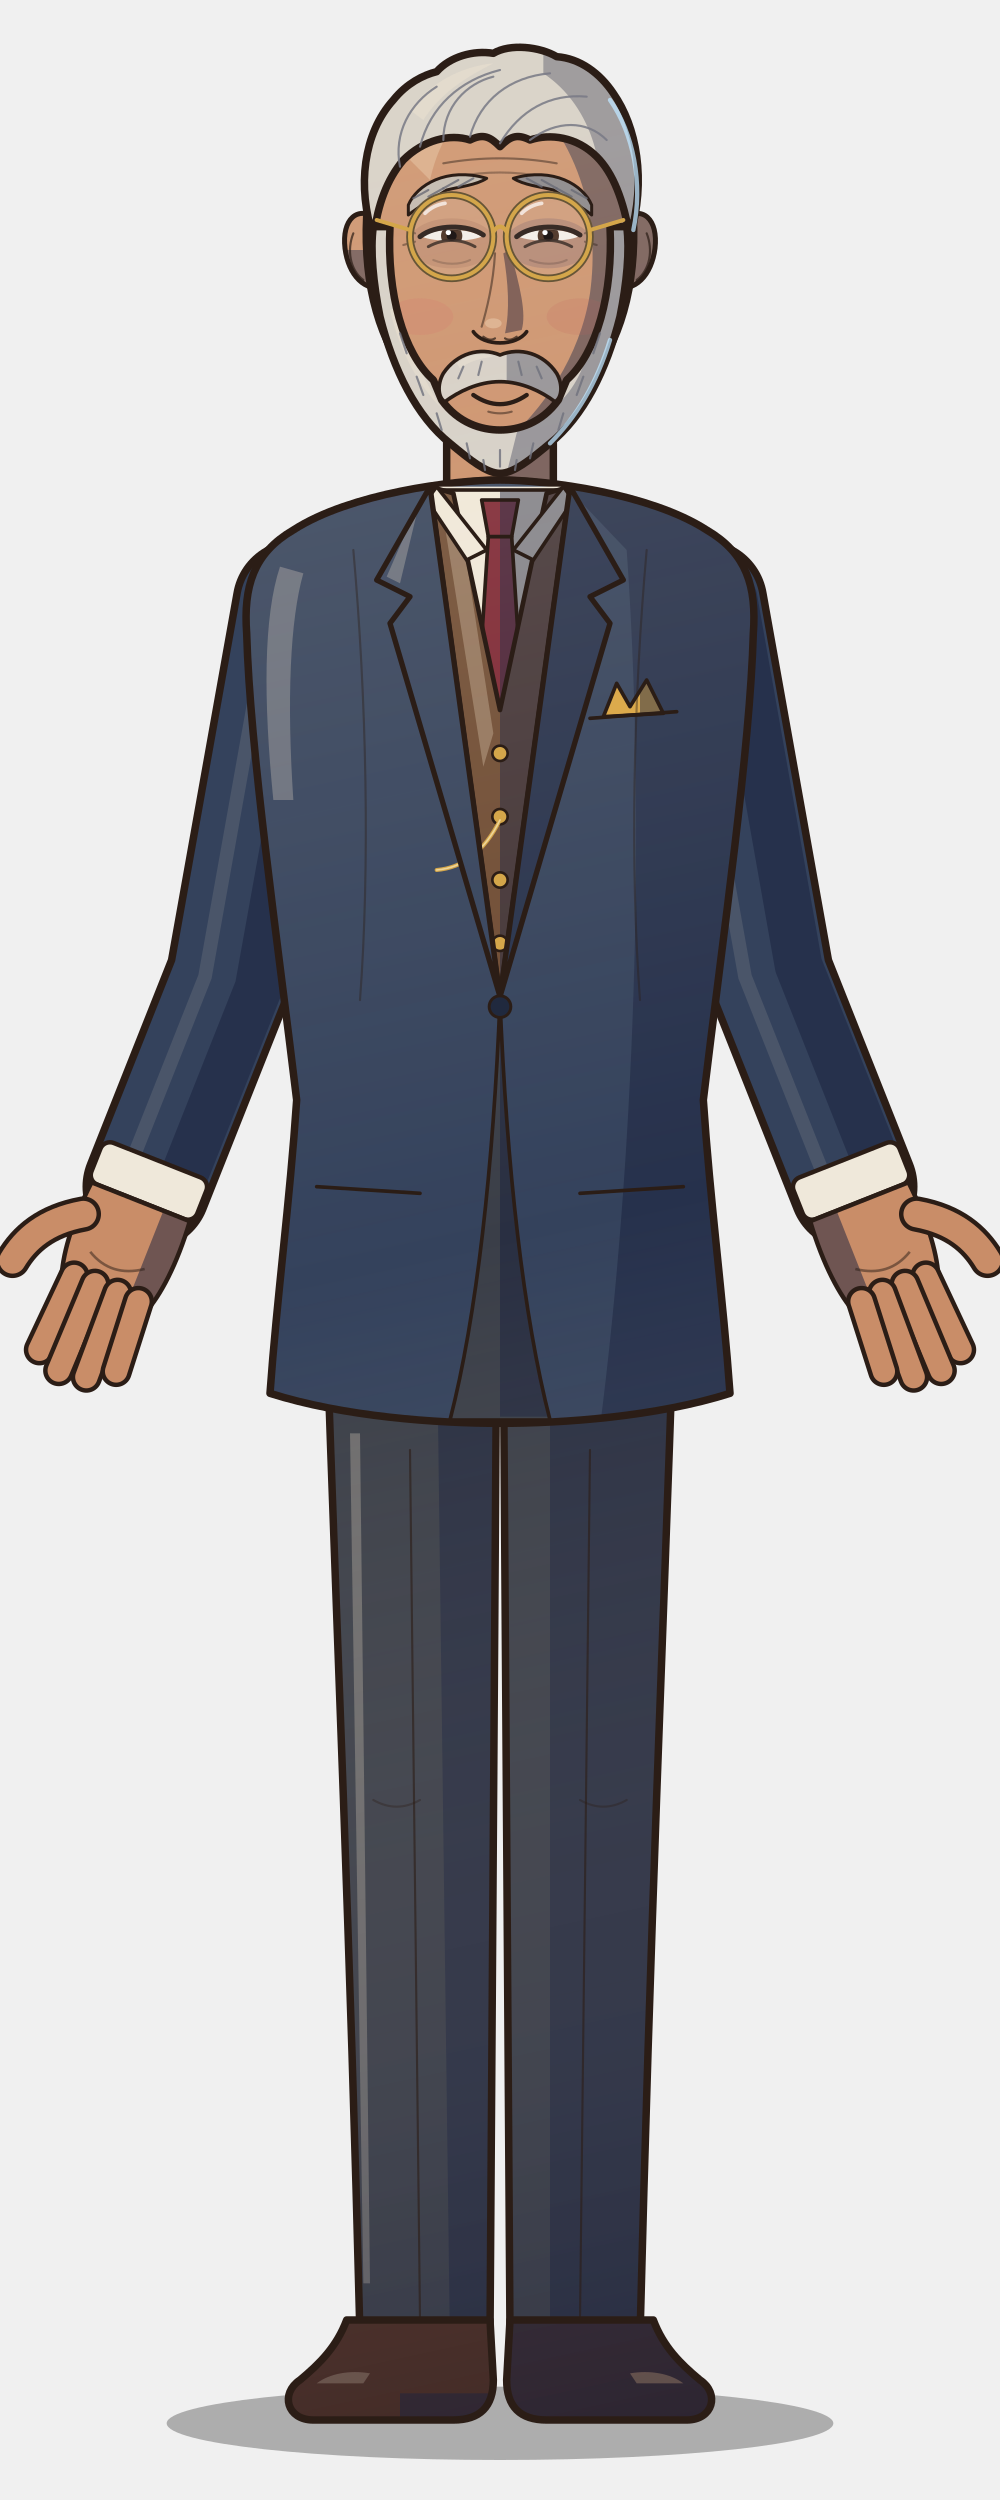
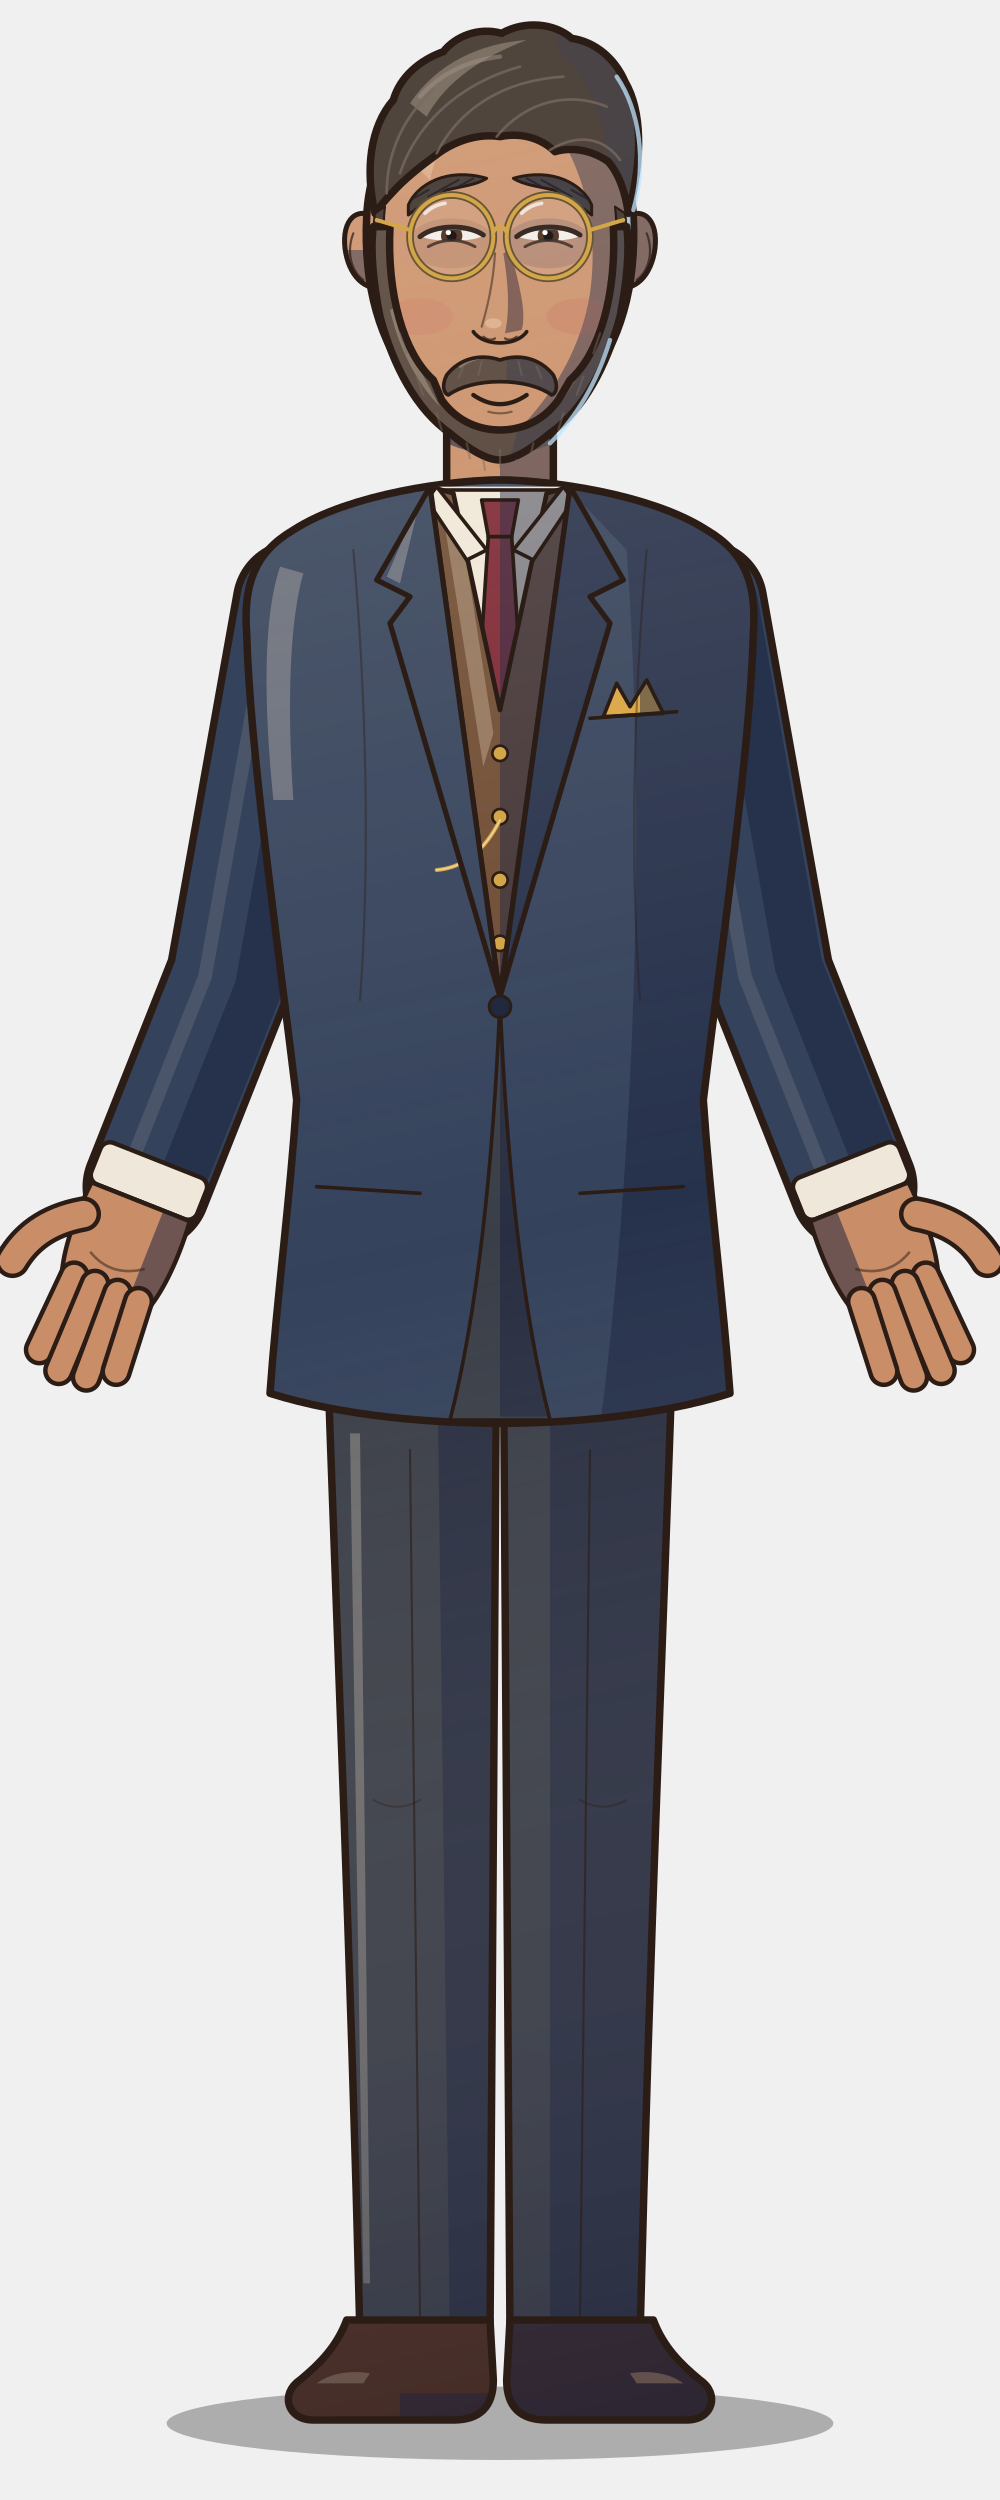
<svg xmlns="http://www.w3.org/2000/svg" viewBox="0 0 600 1500" width="600" height="1500">
  <defs>
    <linearGradient id="form" gradientUnits="userSpaceOnUse" x1="170" y1="120" x2="470" y2="1500">
      <stop offset="0" stop-color="#fff1d6" stop-opacity="0.16" />
      <stop offset="0.45" stop-color="#fff1d6" stop-opacity="0" />
      <stop offset="1" stop-color="#0b1030" stop-opacity="0.30" />
    </linearGradient>
    <clipPath id="c1">
      <path d="M196,800 L298,800 L294,1402 L216,1402 C210,1160 202,980 196,800 Z" />
    </clipPath>
    <clipPath id="c2">
      <path d="M 404,800 L 302,800 L 306,1402 L 384,1402 C 390,1160 398,980 404,800 Z" />
    </clipPath>
    <clipPath id="c3">
      <path d="M208,1392 L294,1392 L296,1428 C296,1444 288,1452 272,1452 L188,1452 C172,1452 168,1436 180,1428 C192,1418 202,1408 208,1392 Z" />
    </clipPath>
    <clipPath id="c4">
      <path d="M 392,1392 L 306,1392 L 304,1428 C 304,1444 312,1452 328,1452 L 412,1452 C 428,1452 432,1436 420,1428 C 408,1418 398,1408 392,1392 Z" />
    </clipPath>
    <clipPath id="c5">
      <path d="M268,228 L268,304 L332,304 L332,228 Z" />
    </clipPath>
    <clipPath id="c6">
      <path d="M300,288 C272,288 210,296 176,318 C152,332 146,352 148,380 C150,450 166,560 178,660 C174,720 166,780 162,836 C206,850 262,854 300,854 C338,854 394,850 438,836 C434,780 426,720 422,660 C434,560 450,450 452,380 C454,352 448,332 424,318 C390,296 328,288 300,288 Z" />
    </clipPath>
    <clipPath id="c7">
      <path d="M258,292 L342,292 L300,598 Z" />
    </clipPath>
    <clipPath id="c8">
      <path d="M262,294 L338,294 L300,430 Z" />
    </clipPath>
    <clipPath id="c9">
      <path d="M289,300 L311,300 L307,322 L293,322 Z" />
    </clipPath>
    <clipPath id="c10">
      <path d="M293,322 L307,322 L314,430 L300,446 L286,430 Z" />
    </clipPath>
    <clipPath id="c11">
      <path d="M258,292 L272,296 L300,426 L328,296 L342,292 L300,598 Z" />
    </clipPath>
    <clipPath id="c12">
      <path d="M262,292 L292,330 L280,336 L256,300 Z" />
    </clipPath>
    <clipPath id="c13">
      <path d="M 338,292 L 308,330 L 320,336 L 344,300 Z" />
    </clipPath>
    <clipPath id="c14">
      <path d="M258,292 L226,348 L246,358 L234,374 L300,598 Z" />
    </clipPath>
    <clipPath id="c15">
      <path d="M 342,292 L 374,348 L 354,358 L 366,374 L 300,598 Z" />
    </clipPath>
    <clipPath id="c16">
      <path d="M300,600 C296,700 286,790 270,852 L330,852 C314,790 304,700 300,600 Z" />
    </clipPath>
    <clipPath id="c17">
      <path d="M362,430 L370,410 L378,424 L388,408 L398,428 Z" />
    </clipPath>
    <clipPath id="c18">
      <path d="M-26,8 C-28,30 -26,48 -22,58 L22,58 C26,48 28,30 26,8 Z" />
    </clipPath>
    <clipPath id="c19">
      <path d="M-26,8 C-28,30 -26,48 -22,58 L22,58 C26,48 28,30 26,8 Z" />
    </clipPath>
    <clipPath id="c20">
      <path d="M228,132 C214,122 205,132 207,149 C209,165 219,176 232,172 Z" />
    </clipPath>
    <clipPath id="c21">
      <path d="M 372,132 C 386,122 395,132 393,149 C 391,165 381,176 368,172 Z" />
    </clipPath>
    <clipPath id="c22">
      <path d="M300,50 C352,50 378,86 380,130 C382,172 372,206 352,230 C334,252 316,264 300,264 C284,264 266,252 248,230 C228,206 218,172 220,130 C222,86 248,50 300,50 Z" />
    </clipPath>
    <clipPath id="c23">
-       <path d="M224,142 C214,112 218,80 236,60 C244,50 254,45 262,43 C270,34 284,30 296,32 C306,26 324,28 334,34 C348,35 360,44 368,56 C382,76 388,108 378,142 C374,120 368,104 358,94 C346,82 330,80 318,84 C310,80 306,82 300,88 C294,82 290,80 282,84 C270,80 254,84 242,96 C232,108 227,122 224,142 Z" />
+       <path d="M225,128 C219,102 222,76 236,60 C240,46 252,36 266,31 C273,22 287,16 301,20 C315,12 333,14 343,23 C357,25 369,35 375,49 C385,66 386,94 377,128 C375,114 371,104 365,97 C355,90 343,88 333,91 C326,84 314,79 300,82 C288,80 274,84 263,92 C252,100 242,108 235,116 C231,120 228,124 225,128 Z" />
    </clipPath>
    <clipPath id="c24">
+       <path d="M225,128 C224,134 224,140 226,146 L232,144 C230,138 230,132 231,124 Z" />
+     </clipPath>
+     <clipPath id="c25">
+       <path d="M 375,128 C 376,134 376,140 374,146 L 368,144 C 370,138 370,132 369,124 Z" />
+     </clipPath>
+     <clipPath id="c26">
      <path d="M245,123 C250,111 268,100 292,107 C286,111 276,112 268,114 C259,120 251,124 245,129 Z" />
    </clipPath>
-     <clipPath id="c25">
+     <clipPath id="c27">
      <path d="M 355,123 C 350,111 332,100 308,107 C 314,111 324,112 332,114 C 341,120 349,124 355,129 Z" />
    </clipPath>
-     <clipPath id="c26">
+     <clipPath id="c28">
      <path d="M253,142 C261,136.5 281,136.5 289,142 C281,145.375 261,145.375 253,142 Z" />
    </clipPath>
-     <clipPath id="c27">
+     <clipPath id="c29">
      <path d="M311,142 C319,136.5 339,136.5 347,142 C339,145.375 319,145.375 311,142 Z" />
    </clipPath>
-     <clipPath id="c28">
-       <path d="M224,136 C222,150 224,170 228,190 C236,222 250,250 270,266 C282,276 292,284 300,284 C308,284 318,276 330,266 C350,250 364,222 372,190 C376,170 378,150 376,136 L366,136 C368,176 358,212 340,228 L335,240 C325,254 311,258 300,258 C289,258 275,254 265,240 L260,228 C242,212 232,176 234,136 Z" />
-     </clipPath>
-     <clipPath id="c29">
-       <path d="M266,224 C274,212 288,208 300,213 C312,208 326,212 334,224 C338,231 337,239 333,241 C325,235 313,229 300,229 C287,229 275,235 267,241 C263,239 262,231 266,224 Z" />
+     <clipPath id="c30">
+       <path d="M224,136 C222,150 224,170 228,190 C236,220 250,246 270,260 C282,270 292,276 300,276 C308,276 318,270 330,260 C350,246 364,220 372,190 C376,170 378,150 376,136 L368,136 C370,176 360,212 342,228 L335,240 C325,254 311,258 300,258 C289,258 275,254 265,240 L260,228 C242,212 232,176 234,136 Z" />
+     </clipPath>
+     <clipPath id="c31">
+       <path d="M268,225 C276,215 288,212 300,216 C312,212 324,215 332,225 C335,231 334,236 331,237 C324,232 313,229 300,229 C287,229 276,232 269,237 C266,236 265,231 268,225 Z" />
    </clipPath>
  </defs>
  <ellipse cx="300" cy="1454" rx="200" ry="22" fill="#000" opacity="0.28" />
  <path d="M196,800 L298,800 L294,1402 L216,1402 C210,1160 202,980 196,800 Z" fill="#3a3e48" />
  <g clip-path="url(#c1)">
    <path d="M262,790 L310,790 L304,1410 L270,1410 Z" fill="#292f42" />
    <path d="M210,860 L216,860 L222,1370 L218,1370 Z" fill="#757473" opacity="0.85" />
    <rect x="0" y="0" width="600" height="1500" fill="url(#form)" />
  </g>
  <path d="M196,800 L298,800 L294,1402 L216,1402 C210,1160 202,980 196,800 Z" fill="none" stroke="#2b1d16" stroke-width="4.5" stroke-linejoin="round" />
  <path d="M 404,800 L 302,800 L 306,1402 L 384,1402 C 390,1160 398,980 404,800 Z" fill="#3a3e48" />
  <g clip-path="url(#c2)">
    <path d="M330,790 L420,790 L420,1410 L330,1410 Z" fill="#292f42" />
    <rect x="0" y="0" width="600" height="1500" fill="url(#form)" />
  </g>
  <path d="M 404,800 L 302,800 L 306,1402 L 384,1402 C 390,1160 398,980 404,800 Z" fill="none" stroke="#2b1d16" stroke-width="4.5" stroke-linejoin="round" />
  <path d="M246,870 L252,1392" fill="none" stroke="#2b1d16" stroke-width="1.3" stroke-linecap="round" stroke-linejoin="round" opacity="0.6" />
  <path d="M354,870 L348,1392" fill="none" stroke="#2b1d16" stroke-width="1.3" stroke-linecap="round" stroke-linejoin="round" opacity="0.6" />
  <path d="M224,1080 q14,8 28,0" fill="none" stroke="#2b1d16" stroke-width="1.3" stroke-linecap="round" stroke-linejoin="round" opacity="0.35" />
  <path d="M348,1080 q14,8 28,0" fill="none" stroke="#2b1d16" stroke-width="1.3" stroke-linecap="round" stroke-linejoin="round" opacity="0.35" />
  <path d="M208,1392 L294,1392 L296,1428 C296,1444 288,1452 272,1452 L188,1452 C172,1452 168,1436 180,1428 C192,1418 202,1408 208,1392 Z" fill="#4e2c1e" />
  <g clip-path="url(#c3)">
    <path d="M240,1436 L300,1436 L300,1460 L240,1460 Z" fill="#33262d" />
    <path d="M190,1430 C198,1424 210,1422 222,1424 L218,1430 Z" fill="#836755" opacity="0.85" />
    <rect x="0" y="0" width="600" height="1500" fill="url(#form)" />
  </g>
  <path d="M208,1392 L294,1392 L296,1428 C296,1444 288,1452 272,1452 L188,1452 C172,1452 168,1436 180,1428 C192,1418 202,1408 208,1392 Z" fill="none" stroke="#2b1d16" stroke-width="4.5" stroke-linejoin="round" />
  <path d="M 392,1392 L 306,1392 L 304,1428 C 304,1444 312,1452 328,1452 L 412,1452 C 428,1452 432,1436 420,1428 C 408,1418 398,1408 392,1392 Z" fill="#4e2c1e" />
  <g clip-path="url(#c4)">
    <path d="M300,1380 L440,1380 L440,1460 L300,1460 Z" fill="#33262d" />
    <path d="M 410,1430 C 402,1424 390,1422 378,1424 L 382,1430 Z" fill="#836755" opacity="0.85" />
    <rect x="0" y="0" width="600" height="1500" fill="url(#form)" />
  </g>
  <path d="M 392,1392 L 306,1392 L 304,1428 C 304,1444 312,1452 328,1452 L 412,1452 C 428,1452 432,1436 420,1428 C 408,1418 398,1408 392,1392 Z" fill="none" stroke="#2b1d16" stroke-width="4.5" stroke-linejoin="round" />
  <path d="M178.0,362.0 L138.0,586.0 L88.0,712.0" fill="none" stroke="#2b1d16" stroke-width="77.0" stroke-linecap="round" stroke-linejoin="round" />
  <path d="M178.0,362.0 L138.0,586.0 L88.0,712.0" fill="none" stroke="#34425c" stroke-width="68" stroke-linecap="round" stroke-linejoin="round" />
  <path d="M196.1,365.2 L155.1,592.8 L105.1,718.8" fill="none" stroke="#26314c" stroke-width="28.56" stroke-linecap="round" stroke-linejoin="round" />
  <path d="M163.0,362.0 L123.0,586.0 L73.0,712.0" fill="none" stroke="#596272" stroke-width="8.16" stroke-linecap="round" opacity="0.6" />
  <path d="M422.0,362.0 L462.0,586.0 L512.0,712.0" fill="none" stroke="#2b1d16" stroke-width="77.0" stroke-linecap="round" stroke-linejoin="round" />
  <path d="M422.0,362.0 L462.0,586.0 L512.0,712.0" fill="none" stroke="#34425c" stroke-width="68" stroke-linecap="round" stroke-linejoin="round" />
  <path d="M440.1,358.8 L479.1,579.2 L529.1,705.2" fill="none" stroke="#26314c" stroke-width="28.56" stroke-linecap="round" stroke-linejoin="round" />
  <path d="M407.0,362.0 L447.0,586.0 L497.0,712.0" fill="none" stroke="#596272" stroke-width="8.16" stroke-linecap="round" opacity="0.6" />
  <path d="M268,228 L268,304 L332,304 L332,228 Z" fill="#c98d68" />
  <g clip-path="url(#c5)">
    <path d="M300,220 L340,220 L340,310 L300,310 Z" fill="#6f5552" />
    <path d="M260,224 L340,224 L340,262 Q300,284 260,262 Z" fill="#514248" />
    <rect x="0" y="0" width="600" height="1500" fill="url(#form)" />
  </g>
  <path d="M268,228 L268,304 L332,304 L332,228 Z" fill="none" stroke="#2b1d16" stroke-width="4.5" stroke-linejoin="round" />
  <path d="M300,288 C272,288 210,296 176,318 C152,332 146,352 148,380 C150,450 166,560 178,660 C174,720 166,780 162,836 C206,850 262,854 300,854 C338,854 394,850 438,836 C434,780 426,720 422,660 C434,560 450,450 452,380 C454,352 448,332 424,318 C390,296 328,288 300,288 Z" fill="#34425c" />
  <g clip-path="url(#c6)">
    <path d="M336,288 C390,294 456,310 456,380 C452,500 430,600 424,680 L440,850 L360,856 C380,700 388,500 376,330 Z" fill="#26314c" />
    <path d="M168,340 C158,370 158,420 164,480 L176,480 C172,420 174,372 182,344 Z" fill="#717681" opacity="0.85" />
    <rect x="0" y="0" width="600" height="1500" fill="url(#form)" />
  </g>
  <path d="M300,288 C272,288 210,296 176,318 C152,332 146,352 148,380 C150,450 166,560 178,660 C174,720 166,780 162,836 C206,850 262,854 300,854 C338,854 394,850 438,836 C434,780 426,720 422,660 C434,560 450,450 452,380 C454,352 448,332 424,318 C390,296 328,288 300,288 Z" fill="none" stroke="#2b1d16" stroke-width="4.5" stroke-linejoin="round" />
  <path d="M258,292 L342,292 L300,598 Z" fill="#efe8da" />
  <g clip-path="url(#c7)">
    <rect x="0" y="0" width="600" height="1500" fill="url(#form)" />
  </g>
  <path d="M262,294 L338,294 L300,430 Z" fill="#efe8da" />
  <g clip-path="url(#c8)">
    <path d="M300,290 L340,290 L300,430 Z" fill="#82828a" />
    <rect x="0" y="0" width="600" height="1500" fill="url(#form)" />
  </g>
  <path d="M262,294 L338,294 L300,430 Z" fill="none" stroke="#2b1d16" stroke-width="2.2" stroke-linejoin="round" />
  <path d="M289,300 L311,300 L307,322 L293,322 Z" fill="#7c2533" />
  <g clip-path="url(#c9)">
    <path d="M300,296 L314,296 L310,326 L300,326 Z" fill="#4a2238" />
    <rect x="0" y="0" width="600" height="1500" fill="url(#form)" />
  </g>
  <path d="M289,300 L311,300 L307,322 L293,322 Z" fill="none" stroke="#2b1d16" stroke-width="2.2" stroke-linejoin="round" />
  <path d="M293,322 L307,322 L314,430 L300,446 L286,430 Z" fill="#7c2533" />
  <g clip-path="url(#c10)">
    <path d="M300,320 L318,320 L318,450 L300,450 Z" fill="#4a2238" />
    <rect x="0" y="0" width="600" height="1500" fill="url(#form)" />
  </g>
  <path d="M293,322 L307,322 L314,430 L300,446 L286,430 Z" fill="none" stroke="#2b1d16" stroke-width="2.2" stroke-linejoin="round" />
  <path d="M258,292 L272,296 L300,426 L328,296 L342,292 L300,598 Z" fill="#6e4b33" />
  <g clip-path="url(#c11)">
    <path d="M300,300 L346,290 L300,600 Z" fill="#433538" />
    <path d="M266,310 L276,312 L296,440 L290,460 Z" fill="#9a7d64" opacity="0.85" />
    <rect x="0" y="0" width="600" height="1500" fill="url(#form)" />
  </g>
  <path d="M258,292 L272,296 L300,426 L328,296 L342,292 L300,598 Z" fill="none" stroke="#2b1d16" stroke-width="2.8" stroke-linejoin="round" />
  <circle cx="300" cy="452" r="4.6" fill="#d4a64a" stroke="#2b1d16" stroke-width="1.6" />
  <circle cx="300" cy="490" r="4.6" fill="#d4a64a" stroke="#2b1d16" stroke-width="1.6" />
  <circle cx="300" cy="528" r="4.6" fill="#d4a64a" stroke="#2b1d16" stroke-width="1.6" />
  <circle cx="300" cy="566" r="4.6" fill="#d4a64a" stroke="#2b1d16" stroke-width="1.6" />
  <path d="M300,492 Q286,520 262,522" fill="none" stroke="#d4a64a" stroke-width="2.4" stroke-linecap="round" stroke-linejoin="round" opacity="1.0" />
  <path d="M300,492 Q286,520 262,522" fill="none" stroke="#fff4cc" stroke-width="1.0" stroke-linecap="round" stroke-linejoin="round" opacity="0.6" />
  <path d="M262,292 L292,330 L280,336 L256,300 Z" fill="#efe8da" />
  <g clip-path="url(#c12)">
    <rect x="0" y="0" width="600" height="1500" fill="url(#form)" />
  </g>
  <path d="M262,292 L292,330 L280,336 L256,300 Z" fill="none" stroke="#2b1d16" stroke-width="2.2" stroke-linejoin="round" />
  <path d="M 338,292 L 308,330 L 320,336 L 344,300 Z" fill="#efe8da" />
  <g clip-path="url(#c13)">
    <path d="M300,280 L350,280 L350,340 L300,340 Z" fill="#82828a" />
    <rect x="0" y="0" width="600" height="1500" fill="url(#form)" />
  </g>
  <path d="M 338,292 L 308,330 L 320,336 L 344,300 Z" fill="none" stroke="#2b1d16" stroke-width="2.2" stroke-linejoin="round" />
  <path d="M258,292 L226,348 L246,358 L234,374 L300,598 Z" fill="#34425c" />
  <g clip-path="url(#c14)">
    <path d="M252,300 L232,346 L240,350 Z" fill="#717681" opacity="0.85" />
    <rect x="0" y="0" width="600" height="1500" fill="url(#form)" />
  </g>
  <path d="M258,292 L226,348 L246,358 L234,374 L300,598 Z" fill="none" stroke="#2b1d16" stroke-width="3.2" stroke-linejoin="round" />
  <path d="M 342,292 L 374,348 L 354,358 L 366,374 L 300,598 Z" fill="#34425c" />
  <g clip-path="url(#c15)">
    <path d="M300,280 L380,280 L380,600 L300,600 Z" fill="#26314c" />
    <rect x="0" y="0" width="600" height="1500" fill="url(#form)" />
  </g>
  <path d="M 342,292 L 374,348 L 354,358 L 366,374 L 300,598 Z" fill="none" stroke="#2b1d16" stroke-width="3.2" stroke-linejoin="round" />
  <path d="M258,292 Q300,282 342,292" fill="none" stroke="#2b1d16" stroke-width="2.2" stroke-linecap="round" stroke-linejoin="round" opacity="1.0" />
  <path d="M300,600 C296,700 286,790 270,852 L330,852 C314,790 304,700 300,600 Z" fill="#3a3e48" />
  <g clip-path="url(#c16)">
    <path d="M300,600 L340,600 L340,850 L300,850 Z" fill="#292f42" />
    <rect x="0" y="0" width="600" height="1500" fill="url(#form)" />
  </g>
  <path d="M300,600 C296,700 286,790 270,852 L330,852 C314,790 304,700 300,600 Z" fill="none" stroke="#2b1d16" stroke-width="2.2" stroke-linejoin="round" />
  <circle cx="300" cy="604" r="6.5" fill="#20293e" stroke="#2b1d16" stroke-width="1.8" />
  <path d="M190,712 L252,716" fill="none" stroke="#2b1d16" stroke-width="2.2" stroke-linecap="round" stroke-linejoin="round" opacity="1.0" />
  <path d="M410,712 L348,716" fill="none" stroke="#2b1d16" stroke-width="2.2" stroke-linecap="round" stroke-linejoin="round" opacity="1.0" />
  <path d="M362,430 L370,410 L378,424 L388,408 L398,428 Z" fill="#d9a441" />
  <g clip-path="url(#c17)">
    <path d="M384,400 L404,400 L404,432 L384,432 Z" fill="#77613f" />
    <rect x="0" y="0" width="600" height="1500" fill="url(#form)" />
  </g>
  <path d="M362,430 L370,410 L378,424 L388,408 L398,428 Z" fill="none" stroke="#2b1d16" stroke-width="2.2" stroke-linejoin="round" />
  <path d="M354,431 L406,427" fill="none" stroke="#2b1d16" stroke-width="2.2" stroke-linecap="round" stroke-linejoin="round" opacity="1.0" />
  <path d="M212,330 C220,420 222,520 216,600" fill="none" stroke="#2b1d16" stroke-width="1.3" stroke-linecap="round" stroke-linejoin="round" opacity="0.4" />
  <path d="M388,330 C380,420 378,520 384,600" fill="none" stroke="#2b1d16" stroke-width="1.3" stroke-linecap="round" stroke-linejoin="round" opacity="0.4" />
  <g transform="translate(88.0,712.0) rotate(21.6)">
    <g transform="scale(1.22,1.22)">
      <rect x="-28" y="-14" width="56" height="22" rx="5" fill="#efe8da" stroke="#2b1d16" stroke-width="2.2" />
      <path d="M-26,8 C-28,30 -26,48 -22,58 L22,58 C26,48 28,30 26,8 Z" fill="#c98d68" />
      <g clip-path="url(#c18)">
        <path d="M12,-10 L40,-10 L40,120 L12,120 Z" fill="#6f5552" />
      </g>
      <path d="M-26,8 C-28,30 -26,48 -22,58 L22,58 C26,48 28,30 26,8 Z" fill="none" stroke="#2b1d16" stroke-width="2.2" stroke-linejoin="round" />
      <path d="M-17,54 L-19.5,94" fill="none" stroke="#2b1d16" stroke-width="15.4" stroke-linecap="round" />
      <path d="M-17,54 L-19.5,94" fill="none" stroke="#c98d68" stroke-width="11" stroke-linecap="round" />
      <path d="M-6,54 L-6.9,100" fill="none" stroke="#2b1d16" stroke-width="15.4" stroke-linecap="round" />
      <path d="M-6,54 L-6.9,100" fill="none" stroke="#c98d68" stroke-width="11" stroke-linecap="round" />
      <path d="M6,54 L6.9,98" fill="none" stroke="#2b1d16" stroke-width="15.4" stroke-linecap="round" />
      <path d="M6,54 L6.9,98" fill="none" stroke="#c98d68" stroke-width="11" stroke-linecap="round" />
      <path d="M17,54 L19.5,90" fill="none" stroke="#2b1d16" stroke-width="15.4" stroke-linecap="round" />
      <path d="M17,54 L19.5,90" fill="none" stroke="#c98d68" stroke-width="11" stroke-linecap="round" />
      <path d="M-24,24 C-40,34 -46,46 -48,58" fill="none" stroke="#2b1d16" stroke-width="17.4" stroke-linecap="round" />
      <path d="M-24,24 C-40,34 -46,46 -48,58" fill="none" stroke="#c98d68" stroke-width="13" stroke-linecap="round" />
      <path d="M-14,40 Q0,48 14,38" stroke="#2b1d16" stroke-width="1.3" fill="none" opacity="0.5" />
    </g>
  </g>
  <g transform="translate(512.0,712.0) rotate(-21.6)">
    <g transform="scale(-1.22,1.22)">
      <rect x="-28" y="-14" width="56" height="22" rx="5" fill="#efe8da" stroke="#2b1d16" stroke-width="2.2" />
      <path d="M-26,8 C-28,30 -26,48 -22,58 L22,58 C26,48 28,30 26,8 Z" fill="#c98d68" />
      <g clip-path="url(#c19)">
        <path d="M12,-10 L40,-10 L40,120 L12,120 Z" fill="#6f5552" />
      </g>
      <path d="M-26,8 C-28,30 -26,48 -22,58 L22,58 C26,48 28,30 26,8 Z" fill="none" stroke="#2b1d16" stroke-width="2.2" stroke-linejoin="round" />
      <path d="M-17,54 L-19.5,94" fill="none" stroke="#2b1d16" stroke-width="15.4" stroke-linecap="round" />
      <path d="M-17,54 L-19.5,94" fill="none" stroke="#c98d68" stroke-width="11" stroke-linecap="round" />
      <path d="M-6,54 L-6.9,100" fill="none" stroke="#2b1d16" stroke-width="15.4" stroke-linecap="round" />
      <path d="M-6,54 L-6.9,100" fill="none" stroke="#c98d68" stroke-width="11" stroke-linecap="round" />
      <path d="M6,54 L6.9,98" fill="none" stroke="#2b1d16" stroke-width="15.4" stroke-linecap="round" />
      <path d="M6,54 L6.9,98" fill="none" stroke="#c98d68" stroke-width="11" stroke-linecap="round" />
      <path d="M17,54 L19.5,90" fill="none" stroke="#2b1d16" stroke-width="15.4" stroke-linecap="round" />
      <path d="M17,54 L19.5,90" fill="none" stroke="#c98d68" stroke-width="11" stroke-linecap="round" />
      <path d="M-24,24 C-40,34 -46,46 -48,58" fill="none" stroke="#2b1d16" stroke-width="17.4" stroke-linecap="round" />
      <path d="M-24,24 C-40,34 -46,46 -48,58" fill="none" stroke="#c98d68" stroke-width="13" stroke-linecap="round" />
      <path d="M-14,40 Q0,48 14,38" stroke="#2b1d16" stroke-width="1.3" fill="none" opacity="0.5" />
    </g>
  </g>
  <path d="M228,132 C214,122 205,132 207,149 C209,165 219,176 232,172 Z" fill="#c98d68" />
  <g clip-path="url(#c20)">
    <path d="M190,150 L240,150 L240,190 L190,190 Z" fill="#6f5552" />
    <rect x="0" y="0" width="600" height="1500" fill="url(#form)" />
  </g>
  <path d="M228,132 C214,122 205,132 207,149 C209,165 219,176 232,172 Z" fill="none" stroke="#2b1d16" stroke-width="3.0" stroke-linejoin="round" />
  <path d="M 372,132 C 386,122 395,132 393,149 C 391,165 381,176 368,172 Z" fill="#c98d68" />
  <g clip-path="url(#c21)">
    <path d="M360,110 L410,110 L410,190 L360,190 Z" fill="#6f5552" />
    <rect x="0" y="0" width="600" height="1500" fill="url(#form)" />
  </g>
  <path d="M 372,132 C 386,122 395,132 393,149 C 391,165 381,176 368,172 Z" fill="none" stroke="#2b1d16" stroke-width="3.0" stroke-linejoin="round" />
  <path d="M212,140 C208,150 210,162 218,168" fill="none" stroke="#2b1d16" stroke-width="1.3" stroke-linecap="round" stroke-linejoin="round" opacity="0.7" />
  <path d="M388,140 C392,150 390,162 382,168" fill="none" stroke="#2b1d16" stroke-width="1.3" stroke-linecap="round" stroke-linejoin="round" opacity="0.7" />
  <path d="M300,50 C352,50 378,86 380,130 C382,172 372,206 352,230 C334,252 316,264 300,264 C284,264 266,252 248,230 C228,206 218,172 220,130 C222,86 248,50 300,50 Z" fill="#c98d68" />
  <g clip-path="url(#c22)">
    <path d="M300,40 C356,46 386,86 384,130 C384,174 372,210 352,232 C334,254 316,266 300,268 C326,246 348,214 354,176 C360,132 350,82 300,40 Z" fill="#6f5552" />
    <path d="M246,96 C252,78 266,66 284,62 C270,74 262,90 258,108 Z" fill="#d9ab89" opacity="0.85" />
    <rect x="0" y="0" width="600" height="1500" fill="url(#form)" />
  </g>
  <path d="M300,50 C352,50 378,86 380,130 C382,172 372,206 352,230 C334,252 316,264 300,264 C284,264 266,252 248,230 C228,206 218,172 220,130 C222,86 248,50 300,50 Z" fill="none" stroke="#2b1d16" stroke-width="4.5" stroke-linejoin="round" />
  <path d="M372,96 C382,136 378,186 356,226" fill="none" stroke="#bfe6ff" stroke-width="2.6" stroke-linecap="round" opacity="0.75" />
  <ellipse cx="271" cy="146" rx="26" ry="15" fill="#8a5a46" opacity="0.18" />
  <ellipse cx="329" cy="146" rx="26" ry="15" fill="#5a4a66" opacity="0.22" />
  <ellipse cx="252" cy="190" rx="20" ry="11" fill="#d9706a" opacity="0.18" />
  <ellipse cx="348" cy="190" rx="20" ry="11" fill="#c0605e" opacity="0.15" />
-   <path d="M266,98 Q300,92 334,98" fill="none" stroke="#2b1d16" stroke-width="1.3" stroke-linecap="round" stroke-linejoin="round" opacity="0.45" />
-   <path d="M274,106 Q300,101 326,106" fill="none" stroke="#2b1d16" stroke-width="1.3" stroke-linecap="round" stroke-linejoin="round" opacity="0.35" />
-   <path d="M224,142 C214,112 218,80 236,60 C244,50 254,45 262,43 C270,34 284,30 296,32 C306,26 324,28 334,34 C348,35 360,44 368,56 C382,76 388,108 378,142 C374,120 368,104 358,94 C346,82 330,80 318,84 C310,80 306,82 300,88 C294,82 290,80 282,84 C270,80 254,84 242,96 C232,108 227,122 224,142 Z" fill="#d3cec7" />
+   <path d="M225,128 C219,102 222,76 236,60 C240,46 252,36 266,31 C273,22 287,16 301,20 C315,12 333,14 343,23 C357,25 369,35 375,49 C385,66 386,94 377,128 C375,114 371,104 365,97 C355,90 343,88 333,91 C326,84 314,79 300,82 C288,80 274,84 263,92 C252,100 242,108 235,116 C231,120 228,124 225,128 Z" fill="#2e2420" />
  <g clip-path="url(#c23)">
-     <path d="M326,30 C372,40 394,92 380,142 L358,142 C366,104 356,64 326,44 Z" fill="#8e8d94" />
-     <path d="M246,66 C258,50 276,40 296,38 C280,46 264,56 254,72 Z" fill="#e0d8cc" opacity="0.85" />
-     <rect x="0" y="0" width="600" height="1500" fill="url(#form)" />
-   </g>
-   <path d="M224,142 C214,112 218,80 236,60 C244,50 254,45 262,43 C270,34 284,30 296,32 C306,26 324,28 334,34 C348,35 360,44 368,56 C382,76 388,108 378,142 C374,120 368,104 358,94 C346,82 330,80 318,84 C310,80 306,82 300,88 C294,82 290,80 282,84 C270,80 254,84 242,96 C232,108 227,122 224,142 Z" fill="none" stroke="#2b1d16" stroke-width="4.5" stroke-linejoin="round" />
-   <path d="M366,60 C380,80 386,110 380,138" fill="none" stroke="#bfe6ff" stroke-width="2.6" stroke-linecap="round" opacity="0.75" />
-   <path d="M252,88 C258,64 276,48 300,42" fill="none" stroke="#787985" stroke-width="1.3" stroke-linecap="round" stroke-linejoin="round" opacity="0.85" />
-   <path d="M282,82 C288,60 306,46 330,44" fill="none" stroke="#787985" stroke-width="1.3" stroke-linecap="round" stroke-linejoin="round" opacity="0.85" />
-   <path d="M300,86 C312,66 330,56 352,58" fill="none" stroke="#787985" stroke-width="1.3" stroke-linecap="round" stroke-linejoin="round" opacity="0.85" />
-   <path d="M318,84 C334,72 352,72 364,84" fill="none" stroke="#787985" stroke-width="1.3" stroke-linecap="round" stroke-linejoin="round" opacity="0.85" />
-   <path d="M240,100 C236,80 246,62 262,52" fill="none" stroke="#787985" stroke-width="1.3" stroke-linecap="round" stroke-linejoin="round" opacity="0.85" />
-   <path d="M266,84 C266,64 280,50 296,46" fill="none" stroke="#787985" stroke-width="1.3" stroke-linecap="round" stroke-linejoin="round" opacity="0.85" />
-   <path d="M245,123 C250,111 268,100 292,107 C286,111 276,112 268,114 C259,120 251,124 245,129 Z" fill="#bdb6ad" />
+     <path d="M334,14 C372,26 394,80 380,130 L362,130 C370,92 360,52 334,30 Z" fill="#27232c" />
+     <path d="M246,62 C262,38 288,26 316,24 C290,34 268,48 256,70 Z" fill="#6d6257" opacity="0.85" />
+     <rect x="0" y="0" width="600" height="1500" fill="url(#form)" />
+   </g>
+   <path d="M225,128 C219,102 222,76 236,60 C240,46 252,36 266,31 C273,22 287,16 301,20 C315,12 333,14 343,23 C357,25 369,35 375,49 C385,66 386,94 377,128 C375,114 371,104 365,97 C355,90 343,88 333,91 C326,84 314,79 300,82 C288,80 274,84 263,92 C252,100 242,108 235,116 C231,120 228,124 225,128 Z" fill="none" stroke="#2b1d16" stroke-width="4.5" stroke-linejoin="round" />
+   <path d="M370,46 C384,66 388,98 380,126" fill="none" stroke="#bfe6ff" stroke-width="2.6" stroke-linecap="round" opacity="0.75" />
+   <path d="M240,104 C250,74 276,50 312,40" fill="none" stroke="#7a6a62" stroke-width="1.6" stroke-linecap="round" stroke-linejoin="round" opacity="0.75" />
+   <path d="M262,92 C276,64 304,48 338,46" fill="none" stroke="#7a6a62" stroke-width="1.6" stroke-linecap="round" stroke-linejoin="round" opacity="0.75" />
+   <path d="M298,82 C314,62 340,54 364,64" fill="none" stroke="#7a6a62" stroke-width="1.6" stroke-linecap="round" stroke-linejoin="round" opacity="0.75" />
+   <path d="M330,90 C346,80 362,82 372,96" fill="none" stroke="#7a6a62" stroke-width="1.6" stroke-linecap="round" stroke-linejoin="round" opacity="0.75" />
+   <path d="M232,116 C232,92 242,70 260,54" fill="none" stroke="#7a6a62" stroke-width="1.6" stroke-linecap="round" stroke-linejoin="round" opacity="0.75" />
+   <path d="M252,58 C264,44 282,36 300,34" fill="none" stroke="#a39189" stroke-width="2.6" stroke-linecap="round" stroke-linejoin="round" opacity="0.5" />
+   <path d="M225,128 C224,134 224,140 226,146 L232,144 C230,138 230,132 231,124 Z" fill="#2e2420" />
  <g clip-path="url(#c24)">
    <rect x="0" y="0" width="600" height="1500" fill="url(#form)" />
  </g>
+   <path d="M225,128 C224,134 224,140 226,146 L232,144 C230,138 230,132 231,124 Z" fill="none" stroke="#2b1d16" stroke-width="1.3" stroke-linejoin="round" />
+   <path d="M 375,128 C 376,134 376,140 374,146 L 368,144 C 370,138 370,132 369,124 Z" fill="#2e2420" />
+   <g clip-path="url(#c25)">
+     <rect x="0" y="0" width="600" height="1500" fill="url(#form)" />
+   </g>
+   <path d="M 375,128 C 376,134 376,140 374,146 L 368,144 C 370,138 370,132 369,124 Z" fill="none" stroke="#2b1d16" stroke-width="1.3" stroke-linejoin="round" />
+   <path d="M245,123 C250,111 268,100 292,107 C286,111 276,112 268,114 C259,120 251,124 245,129 Z" fill="#2e2420" />
+   <g clip-path="url(#c26)">
+     <rect x="0" y="0" width="600" height="1500" fill="url(#form)" />
+   </g>
  <path d="M245,123 C250,111 268,100 292,107 C286,111 276,112 268,114 C259,120 251,124 245,129 Z" fill="none" stroke="#2b1d16" stroke-width="1.8" stroke-linejoin="round" />
-   <path d="M 355,123 C 350,111 332,100 308,107 C 314,111 324,112 332,114 C 341,120 349,124 355,129 Z" fill="#bdb6ad" />
-   <g clip-path="url(#c25)">
-     <path d="M300,90 L360,90 L360,130 L300,130 Z" fill="#807e84" />
+   <path d="M 355,123 C 350,111 332,100 308,107 C 314,111 324,112 332,114 C 341,120 349,124 355,129 Z" fill="#2e2420" />
+   <g clip-path="url(#c27)">
+     <path d="M300,90 L360,90 L360,130 L300,130 Z" fill="#27232c" />
    <rect x="0" y="0" width="600" height="1500" fill="url(#form)" />
  </g>
  <path d="M 355,123 C 350,111 332,100 308,107 C 314,111 324,112 332,114 C 341,120 349,124 355,129 Z" fill="none" stroke="#2b1d16" stroke-width="1.8" stroke-linejoin="round" />
-   <path d="M248,119 l9,-5" fill="none" stroke="#6a6b76" stroke-width="1.3" stroke-linecap="round" stroke-linejoin="round" opacity="0.8" />
-   <path d="M257,118 l9,-5" fill="none" stroke="#6a6b76" stroke-width="1.3" stroke-linecap="round" stroke-linejoin="round" opacity="0.8" />
-   <path d="M266,113 l9,-5" fill="none" stroke="#6a6b76" stroke-width="1.3" stroke-linecap="round" stroke-linejoin="round" opacity="0.8" />
-   <path d="M275,112 l9,-5" fill="none" stroke="#6a6b76" stroke-width="1.3" stroke-linecap="round" stroke-linejoin="round" opacity="0.8" />
-   <path d="M352,119 l-9,-5" fill="none" stroke="#6a6b76" stroke-width="1.3" stroke-linecap="round" stroke-linejoin="round" opacity="0.8" />
-   <path d="M343,118 l-9,-5" fill="none" stroke="#6a6b76" stroke-width="1.3" stroke-linecap="round" stroke-linejoin="round" opacity="0.8" />
-   <path d="M334,113 l-9,-5" fill="none" stroke="#6a6b76" stroke-width="1.3" stroke-linecap="round" stroke-linejoin="round" opacity="0.8" />
-   <path d="M325,112 l-9,-5" fill="none" stroke="#6a6b76" stroke-width="1.3" stroke-linecap="round" stroke-linejoin="round" opacity="0.8" />
+   <path d="M248,119 l9,-5" fill="none" stroke="#242331" stroke-width="1.3" stroke-linecap="round" stroke-linejoin="round" opacity="0.8" />
+   <path d="M257,118 l9,-5" fill="none" stroke="#242331" stroke-width="1.3" stroke-linecap="round" stroke-linejoin="round" opacity="0.8" />
+   <path d="M266,113 l9,-5" fill="none" stroke="#242331" stroke-width="1.3" stroke-linecap="round" stroke-linejoin="round" opacity="0.8" />
+   <path d="M275,112 l9,-5" fill="none" stroke="#242331" stroke-width="1.3" stroke-linecap="round" stroke-linejoin="round" opacity="0.8" />
+   <path d="M352,119 l-9,-5" fill="none" stroke="#242331" stroke-width="1.3" stroke-linecap="round" stroke-linejoin="round" opacity="0.8" />
+   <path d="M343,118 l-9,-5" fill="none" stroke="#242331" stroke-width="1.3" stroke-linecap="round" stroke-linejoin="round" opacity="0.8" />
+   <path d="M334,113 l-9,-5" fill="none" stroke="#242331" stroke-width="1.3" stroke-linecap="round" stroke-linejoin="round" opacity="0.8" />
+   <path d="M325,112 l-9,-5" fill="none" stroke="#242331" stroke-width="1.3" stroke-linecap="round" stroke-linejoin="round" opacity="0.8" />
  <path d="M253,142 C261,136.5 281,136.5 289,142 C281,145.375 261,145.375 253,142 Z" fill="#f4eee6" />
-   <g clip-path="url(#c26)">
+   <g clip-path="url(#c28)">
    <circle cx="271" cy="141.5" r="6.4" fill="#4a2f1f" />
    <circle cx="271" cy="141.5" r="3" fill="#120a07" />
    <circle cx="269" cy="139.5" r="1.6" fill="#fff" />
    <path d="M251,130 L291,130 L291,138.5 L251,138.5 Z" fill="#000" opacity="0.18" />
  </g>
  <path d="M252,142 C261,134.5 281,134.5 290,141" fill="none" stroke="#2b1d16" stroke-width="3.0" stroke-linecap="round" stroke-linejoin="round" opacity="1.0" />
  <path d="M257,148 C266,143 276,143 285,148" fill="none" stroke="#2b1d16" stroke-width="1.8" stroke-linecap="round" stroke-linejoin="round" opacity="0.8" />
-   <path d="M260,156 C267,159 276,159 282,156" fill="none" stroke="#2b1d16" stroke-width="1.3" stroke-linecap="round" stroke-linejoin="round" opacity="0.22" />
-   <path d="M249,140 l-7,-3 M249,145 l-7,2" fill="none" stroke="#2b1d16" stroke-width="1.3" stroke-linecap="round" stroke-linejoin="round" opacity="0.4" />
  <path d="M311,142 C319,136.5 339,136.5 347,142 C339,145.375 319,145.375 311,142 Z" fill="#f4eee6" />
-   <g clip-path="url(#c27)">
+   <g clip-path="url(#c29)">
    <circle cx="329" cy="141.5" r="6.4" fill="#4a2f1f" />
    <circle cx="329" cy="141.5" r="3" fill="#120a07" />
    <circle cx="327" cy="139.5" r="1.6" fill="#fff" />
    <path d="M309,130 L349,130 L349,138.5 L309,138.5 Z" fill="#000" opacity="0.18" />
  </g>
  <path d="M310,142 C319,134.5 339,134.5 348,141" fill="none" stroke="#2b1d16" stroke-width="3.0" stroke-linecap="round" stroke-linejoin="round" opacity="1.0" />
  <path d="M315,148 C324,143 334,143 343,148" fill="none" stroke="#2b1d16" stroke-width="1.8" stroke-linecap="round" stroke-linejoin="round" opacity="0.8" />
-   <path d="M318,156 C325,159 334,159 340,156" fill="none" stroke="#2b1d16" stroke-width="1.3" stroke-linecap="round" stroke-linejoin="round" opacity="0.22" />
-   <path d="M351,140 l7,-3 M351,145 l7,2" fill="none" stroke="#2b1d16" stroke-width="1.3" stroke-linecap="round" stroke-linejoin="round" opacity="0.4" />
  <path d="M306,150 C312,172 316,188 313,198 L303,200 C306,186 305,170 302,152 Z" fill="#6f5552" opacity="0.8" />
  <path d="M297,152 C296,170 292,186 289,196" fill="none" stroke="#2b1d16" stroke-width="1.3" stroke-linecap="round" stroke-linejoin="round" opacity="0.5" />
  <path d="M284,199 C290,208 310,208 316,199" fill="none" stroke="#2b1d16" stroke-width="2.2" stroke-linecap="round" stroke-linejoin="round" opacity="1.0" />
  <path d="M290,202 q4,3 7,1 M310,202 q-4,3 -7,1" fill="none" stroke="#2b1d16" stroke-width="1.3" stroke-linecap="round" stroke-linejoin="round" opacity="0.7" />
  <ellipse cx="296" cy="194" rx="5" ry="3" fill="#e1ba9a" opacity="0.8" />
  <path d="M284,237 Q300,248 316,237" fill="none" stroke="#2b1d16" stroke-width="2.6" stroke-linecap="round" stroke-linejoin="round" opacity="1.0" />
  <path d="M293,247 Q300,249 307,247" fill="none" stroke="#2b1d16" stroke-width="1.3" stroke-linecap="round" stroke-linejoin="round" opacity="0.5" />
-   <path d="M224,136 C222,150 224,170 228,190 C236,222 250,250 270,266 C282,276 292,284 300,284 C308,284 318,276 330,266 C350,250 364,222 372,190 C376,170 378,150 376,136 L366,136 C368,176 358,212 340,228 L335,240 C325,254 311,258 300,258 C289,258 275,254 265,240 L260,228 C242,212 232,176 234,136 Z" fill="#d3cec7" />
-   <g clip-path="url(#c28)">
-     <path d="M312,252 C342,248 362,220 360,136 L400,136 L400,300 L300,300 Z" fill="#8e8d94" />
-     <path d="M266,268 C282,288 318,288 334,268 L334,300 L266,300 Z" fill="#555767" />
-     <path d="M234,186 C240,212 252,232 264,244 C254,226 244,208 238,184 Z" fill="#e0d8cc" opacity="0.85" />
-     <rect x="0" y="0" width="600" height="1500" fill="url(#form)" />
-   </g>
-   <path d="M224,136 C222,150 224,170 228,190 C236,222 250,250 270,266 C282,276 292,284 300,284 C308,284 318,276 330,266 C350,250 364,222 372,190 C376,170 378,150 376,136 L366,136 C368,176 358,212 340,228 L335,240 C325,254 311,258 300,258 C289,258 275,254 265,240 L260,228 C242,212 232,176 234,136 Z" fill="none" stroke="#2b1d16" stroke-width="4.5" stroke-linejoin="round" />
+   <path d="M224,136 C222,150 224,170 228,190 C236,220 250,246 270,260 C282,270 292,276 300,276 C308,276 318,270 330,260 C350,246 364,220 372,190 C376,170 378,150 376,136 L368,136 C370,176 360,212 342,228 L335,240 C325,254 311,258 300,258 C289,258 275,254 265,240 L260,228 C242,212 232,176 234,136 Z" fill="#4b3b33" />
+   <g clip-path="url(#c30)">
+     <path d="M312,252 C342,248 362,220 360,136 L400,136 L400,300 L300,300 Z" fill="#393238" />
+     <path d="M268,262 C282,280 318,280 332,262 L332,300 L268,300 Z" fill="#282737" />
+     <path d="M234,186 C240,212 252,232 264,244 C254,226 244,208 238,184 Z" fill="#817264" opacity="0.85" />
+     <rect x="0" y="0" width="600" height="1500" fill="url(#form)" />
+   </g>
+   <path d="M224,136 C222,150 224,170 228,190 C236,220 250,246 270,260 C282,270 292,276 300,276 C308,276 318,270 330,260 C350,246 364,220 372,190 C376,170 378,150 376,136 L368,136 C370,176 360,212 342,228 L335,240 C325,254 311,258 300,258 C289,258 275,254 265,240 L260,228 C242,212 232,176 234,136 Z" fill="none" stroke="#2b1d16" stroke-width="4.5" stroke-linejoin="round" />
  <path d="M366,204 C358,230 346,250 330,266" fill="none" stroke="#bfe6ff" stroke-width="2.6" stroke-linecap="round" opacity="0.75" />
-   <path d="M240,200 l4,12" fill="none" stroke="#6f717d" stroke-width="1.3" stroke-linecap="round" stroke-linejoin="round" opacity="0.8" />
-   <path d="M250,226 l4,11" fill="none" stroke="#6f717d" stroke-width="1.3" stroke-linecap="round" stroke-linejoin="round" opacity="0.8" />
-   <path d="M262,248 l3,10" fill="none" stroke="#6f717d" stroke-width="1.3" stroke-linecap="round" stroke-linejoin="round" opacity="0.8" />
-   <path d="M280,266 l2,9" fill="none" stroke="#6f717d" stroke-width="1.3" stroke-linecap="round" stroke-linejoin="round" opacity="0.8" />
-   <path d="M300,270 l0,10" fill="none" stroke="#6f717d" stroke-width="1.3" stroke-linecap="round" stroke-linejoin="round" opacity="0.8" />
-   <path d="M320,266 l-2,9" fill="none" stroke="#6f717d" stroke-width="1.3" stroke-linecap="round" stroke-linejoin="round" opacity="0.8" />
-   <path d="M338,248 l-3,10" fill="none" stroke="#6f717d" stroke-width="1.3" stroke-linecap="round" stroke-linejoin="round" opacity="0.8" />
-   <path d="M350,226 l-4,11" fill="none" stroke="#6f717d" stroke-width="1.3" stroke-linecap="round" stroke-linejoin="round" opacity="0.8" />
-   <path d="M360,200 l-4,12" fill="none" stroke="#6f717d" stroke-width="1.3" stroke-linecap="round" stroke-linejoin="round" opacity="0.8" />
-   <path d="M290,276 l1,6" fill="none" stroke="#6f717d" stroke-width="1.3" stroke-linecap="round" stroke-linejoin="round" opacity="0.8" />
-   <path d="M310,276 l-1,6" fill="none" stroke="#6f717d" stroke-width="1.3" stroke-linecap="round" stroke-linejoin="round" opacity="0.8" />
-   <path d="M266,224 C274,212 288,208 300,213 C312,208 326,212 334,224 C338,231 337,239 333,241 C325,235 313,229 300,229 C287,229 275,235 267,241 C263,239 262,231 266,224 Z" fill="#d3cec7" />
-   <g clip-path="url(#c29)">
-     <path d="M304,200 L346,200 L346,244 L304,244 Z" fill="#8e8d94" />
-     <path d="M274,218 C280,213 290,211 296,214 C288,215 281,217 276,221 Z" fill="#e0d8cc" opacity="0.85" />
-     <rect x="0" y="0" width="600" height="1500" fill="url(#form)" />
-   </g>
-   <path d="M266,224 C274,212 288,208 300,213 C312,208 326,212 334,224 C338,231 337,239 333,241 C325,235 313,229 300,229 C287,229 275,235 267,241 C263,239 262,231 266,224 Z" fill="none" stroke="#2b1d16" stroke-width="2.2" stroke-linejoin="round" />
-   <path d="M278,220 l-3,7" fill="none" stroke="#6f717d" stroke-width="1.3" stroke-linecap="round" stroke-linejoin="round" opacity="0.8" />
-   <path d="M289,217 l-2,8" fill="none" stroke="#6f717d" stroke-width="1.3" stroke-linecap="round" stroke-linejoin="round" opacity="0.8" />
-   <path d="M311,217 l2,8" fill="none" stroke="#6f717d" stroke-width="1.3" stroke-linecap="round" stroke-linejoin="round" opacity="0.8" />
-   <path d="M322,220 l3,7" fill="none" stroke="#6f717d" stroke-width="1.3" stroke-linecap="round" stroke-linejoin="round" opacity="0.8" />
+   <path d="M240,200 l4,12" fill="none" stroke="#7a6a62" stroke-width="1.3" stroke-linecap="round" stroke-linejoin="round" opacity="0.45" />
+   <path d="M250,226 l4,11" fill="none" stroke="#7a6a62" stroke-width="1.3" stroke-linecap="round" stroke-linejoin="round" opacity="0.45" />
+   <path d="M262,248 l3,10" fill="none" stroke="#7a6a62" stroke-width="1.3" stroke-linecap="round" stroke-linejoin="round" opacity="0.45" />
+   <path d="M280,266 l2,9" fill="none" stroke="#7a6a62" stroke-width="1.3" stroke-linecap="round" stroke-linejoin="round" opacity="0.45" />
+   <path d="M300,270 l0,10" fill="none" stroke="#7a6a62" stroke-width="1.3" stroke-linecap="round" stroke-linejoin="round" opacity="0.45" />
+   <path d="M320,266 l-2,9" fill="none" stroke="#7a6a62" stroke-width="1.3" stroke-linecap="round" stroke-linejoin="round" opacity="0.45" />
+   <path d="M338,248 l-3,10" fill="none" stroke="#7a6a62" stroke-width="1.3" stroke-linecap="round" stroke-linejoin="round" opacity="0.45" />
+   <path d="M350,226 l-4,11" fill="none" stroke="#7a6a62" stroke-width="1.3" stroke-linecap="round" stroke-linejoin="round" opacity="0.45" />
+   <path d="M360,200 l-4,12" fill="none" stroke="#7a6a62" stroke-width="1.3" stroke-linecap="round" stroke-linejoin="round" opacity="0.45" />
+   <path d="M290,276 l1,6" fill="none" stroke="#7a6a62" stroke-width="1.3" stroke-linecap="round" stroke-linejoin="round" opacity="0.45" />
+   <path d="M310,276 l-1,6" fill="none" stroke="#7a6a62" stroke-width="1.3" stroke-linecap="round" stroke-linejoin="round" opacity="0.45" />
+   <path d="M268,225 C276,215 288,212 300,216 C312,212 324,215 332,225 C335,231 334,236 331,237 C324,232 313,229 300,229 C287,229 276,232 269,237 C266,236 265,231 268,225 Z" fill="#4b3b33" />
+   <g clip-path="url(#c31)">
+     <path d="M304,200 L346,200 L346,244 L304,244 Z" fill="#393238" />
+     <path d="M274,218 C280,213 290,211 296,214 C288,215 281,217 276,221 Z" fill="#817264" opacity="0.85" />
+     <rect x="0" y="0" width="600" height="1500" fill="url(#form)" />
+   </g>
+   <path d="M268,225 C276,215 288,212 300,216 C312,212 324,215 332,225 C335,231 334,236 331,237 C324,232 313,229 300,229 C287,229 276,232 269,237 C266,236 265,231 268,225 Z" fill="none" stroke="#2b1d16" stroke-width="2.2" stroke-linejoin="round" />
+   <path d="M278,220 l-3,7" fill="none" stroke="#7a6a62" stroke-width="1.3" stroke-linecap="round" stroke-linejoin="round" opacity="0.45" />
+   <path d="M289,217 l-2,8" fill="none" stroke="#7a6a62" stroke-width="1.3" stroke-linecap="round" stroke-linejoin="round" opacity="0.45" />
+   <path d="M311,217 l2,8" fill="none" stroke="#7a6a62" stroke-width="1.3" stroke-linecap="round" stroke-linejoin="round" opacity="0.45" />
+   <path d="M322,220 l3,7" fill="none" stroke="#7a6a62" stroke-width="1.3" stroke-linecap="round" stroke-linejoin="round" opacity="0.45" />
  <circle cx="271" cy="142" r="25" fill="#dff1ff" opacity="0.07" />
  <circle cx="271" cy="142" r="25" fill="none" stroke="#665537" stroke-width="4.6" />
  <circle cx="271" cy="142" r="25" fill="none" stroke="#d4a64a" stroke-width="2.4" />
  <path d="M255,128 A21,21 0 0 1 267,122" fill="none" stroke="#ffffff" stroke-width="2.2" stroke-linecap="round" stroke-linejoin="round" opacity="0.7" />
  <circle cx="329" cy="142" r="25" fill="#dff1ff" opacity="0.07" />
  <circle cx="329" cy="142" r="25" fill="none" stroke="#665537" stroke-width="4.6" />
  <circle cx="329" cy="142" r="25" fill="none" stroke="#d4a64a" stroke-width="2.4" />
  <path d="M313,128 A21,21 0 0 1 325,122" fill="none" stroke="#ffffff" stroke-width="2.2" stroke-linecap="round" stroke-linejoin="round" opacity="0.7" />
  <path d="M296,139 Q300,133 304,139" fill="none" stroke="#d4a64a" stroke-width="2.6" stroke-linecap="round" stroke-linejoin="round" opacity="1.0" />
  <path d="M246,138 L226,132" fill="none" stroke="#d4a64a" stroke-width="2.4" stroke-linecap="round" stroke-linejoin="round" opacity="1.0" />
  <path d="M354,138 L374,132" fill="none" stroke="#d4a64a" stroke-width="2.4" stroke-linecap="round" stroke-linejoin="round" opacity="1.0" />
</svg>
